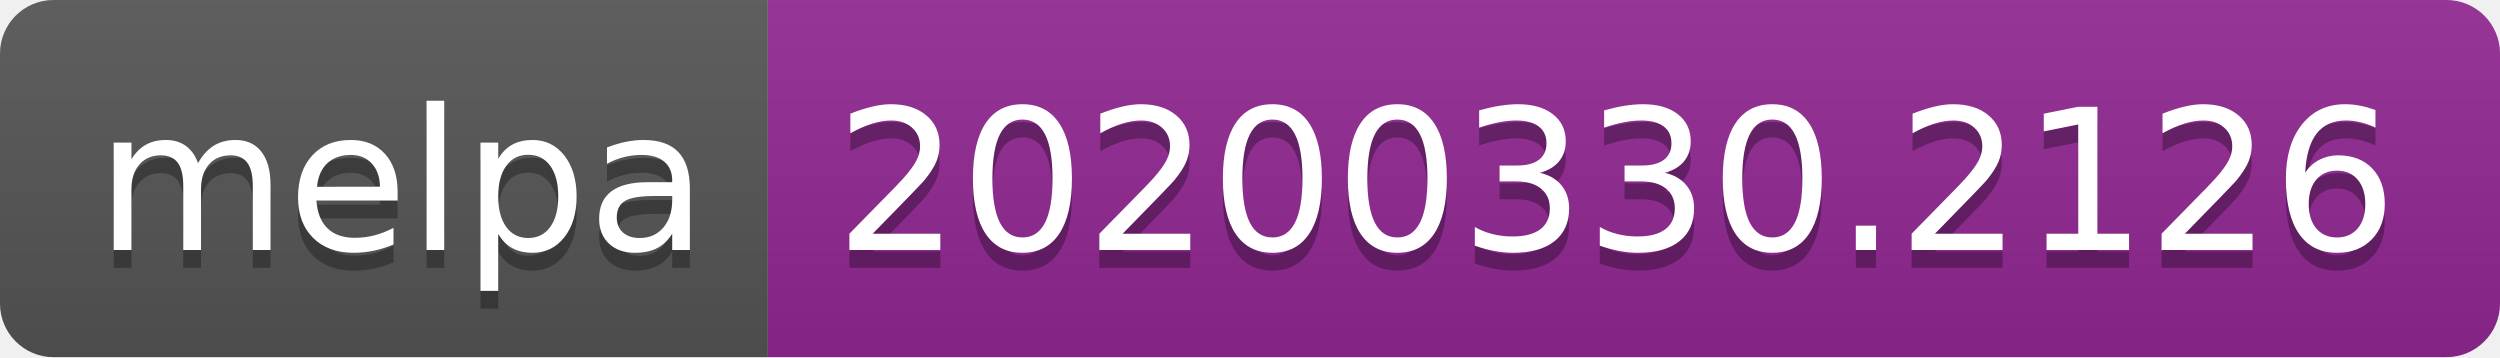
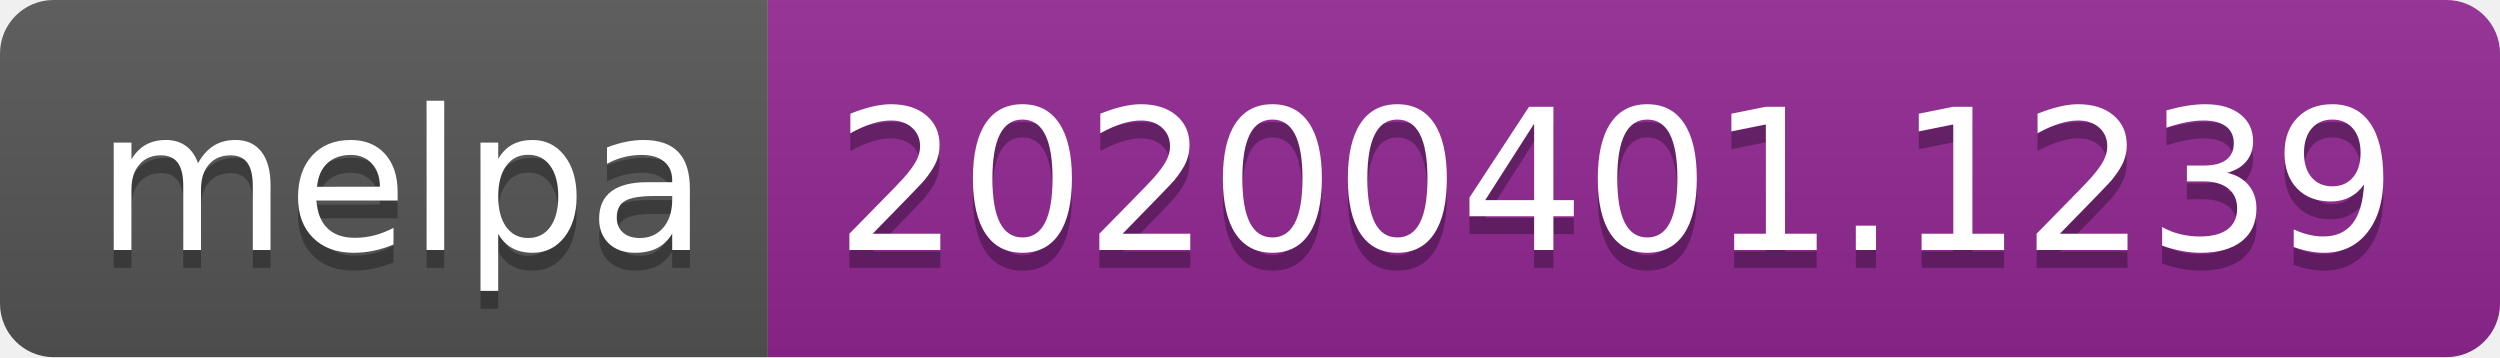
<svg xmlns="http://www.w3.org/2000/svg" width="140" height="20">
  <linearGradient id="b" x2="0" y2="100%">
    <stop offset="0" stop-color="#bbb" stop-opacity=".1" />
    <stop offset="1" stop-opacity=".1" />
  </linearGradient>
  <clipPath id="a">
    <rect width="140" height="20" rx="3" fill="#fff" />
  </clipPath>
  <g clip-path="url(#a)">
    <path fill="#555" d="M0 0h43v20H0z" />
    <path fill="#922793" d="M43 0h97v20H43z" />
    <path fill="url(#b)" d="M0 0h140v20H0z" />
  </g>
  <g fill="#fff" text-anchor="middle" font-family="DejaVu Sans,Verdana,Geneva,sans-serif" font-size="110">
    <text x="225" y="150" fill="#010101" fill-opacity=".3" transform="scale(.1)" textLength="330">melpa</text>
    <text x="225" y="140" transform="scale(.1)" textLength="330">melpa</text>
-     <text x="905" y="150" fill="#010101" fill-opacity=".3" transform="scale(.1)" textLength="870">20200330.2126</text>
-     <text x="905" y="140" transform="scale(.1)" textLength="870">20200330.2126</text>
+     <text x="905" y="150" fill="#010101" fill-opacity=".3" transform="scale(.1)" textLength="870">20200401.1239</text>
+     <text x="905" y="140" transform="scale(.1)" textLength="870">20200401.1239</text>
  </g>
</svg>
